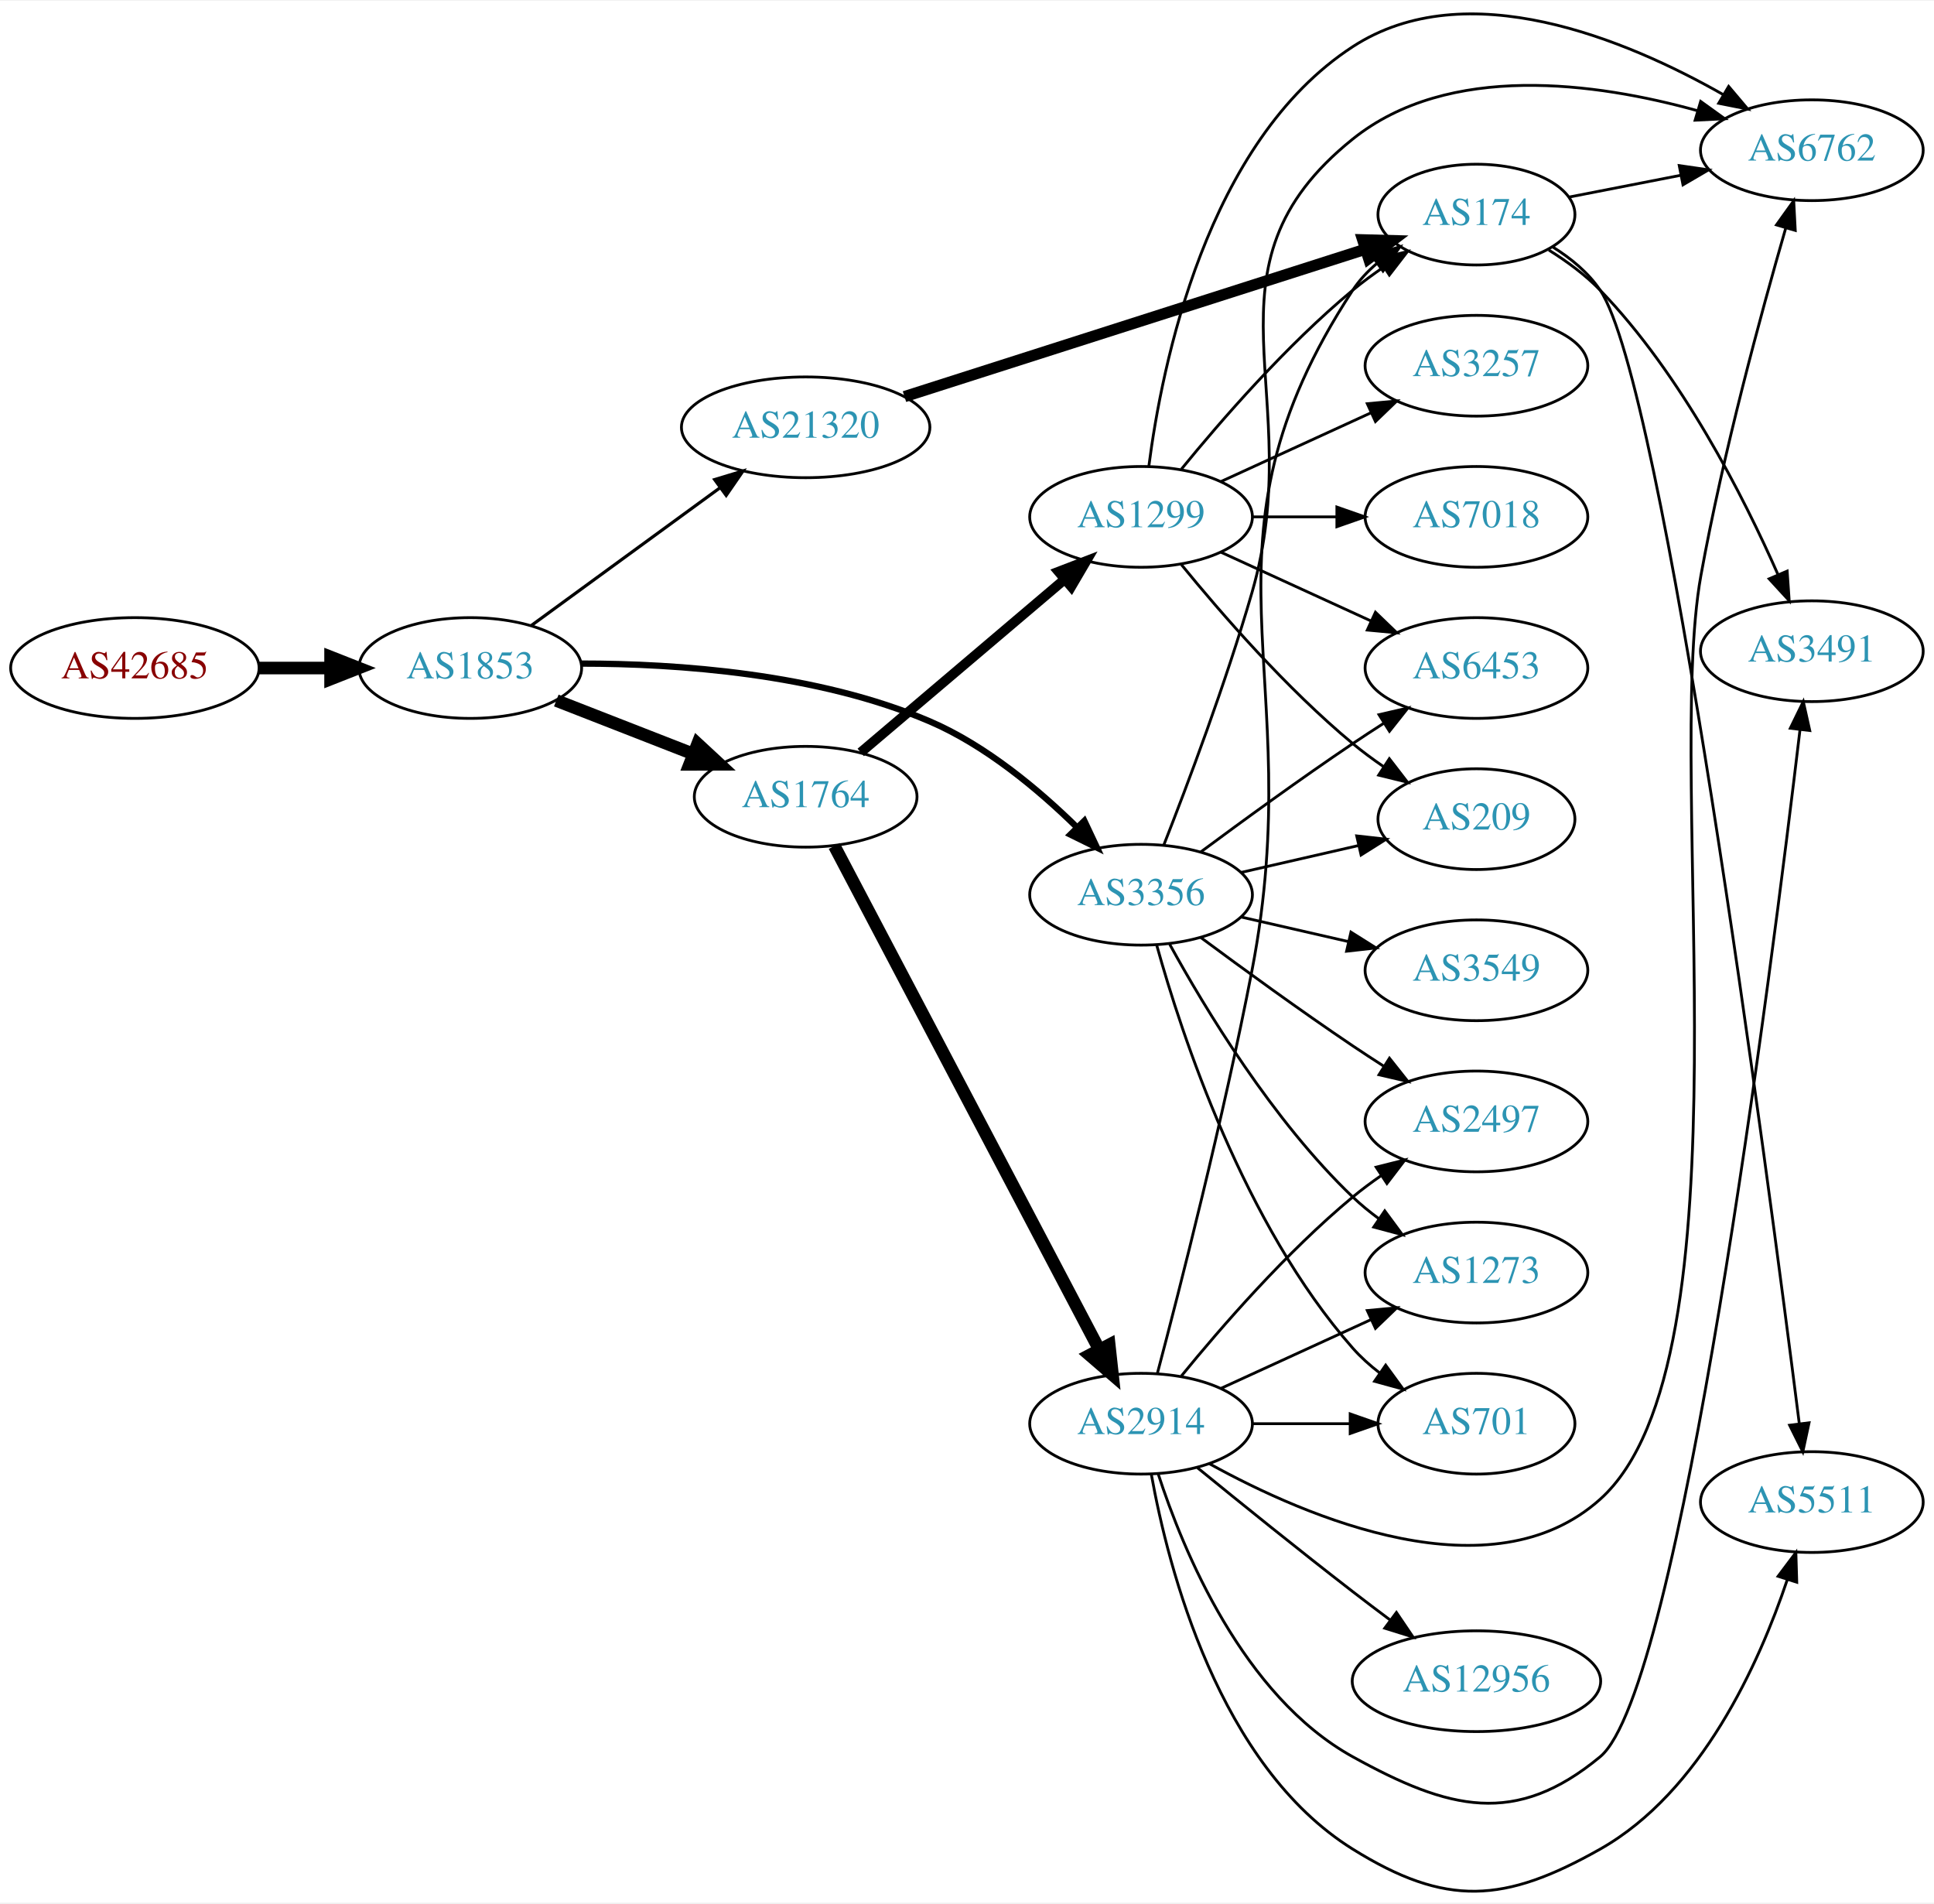
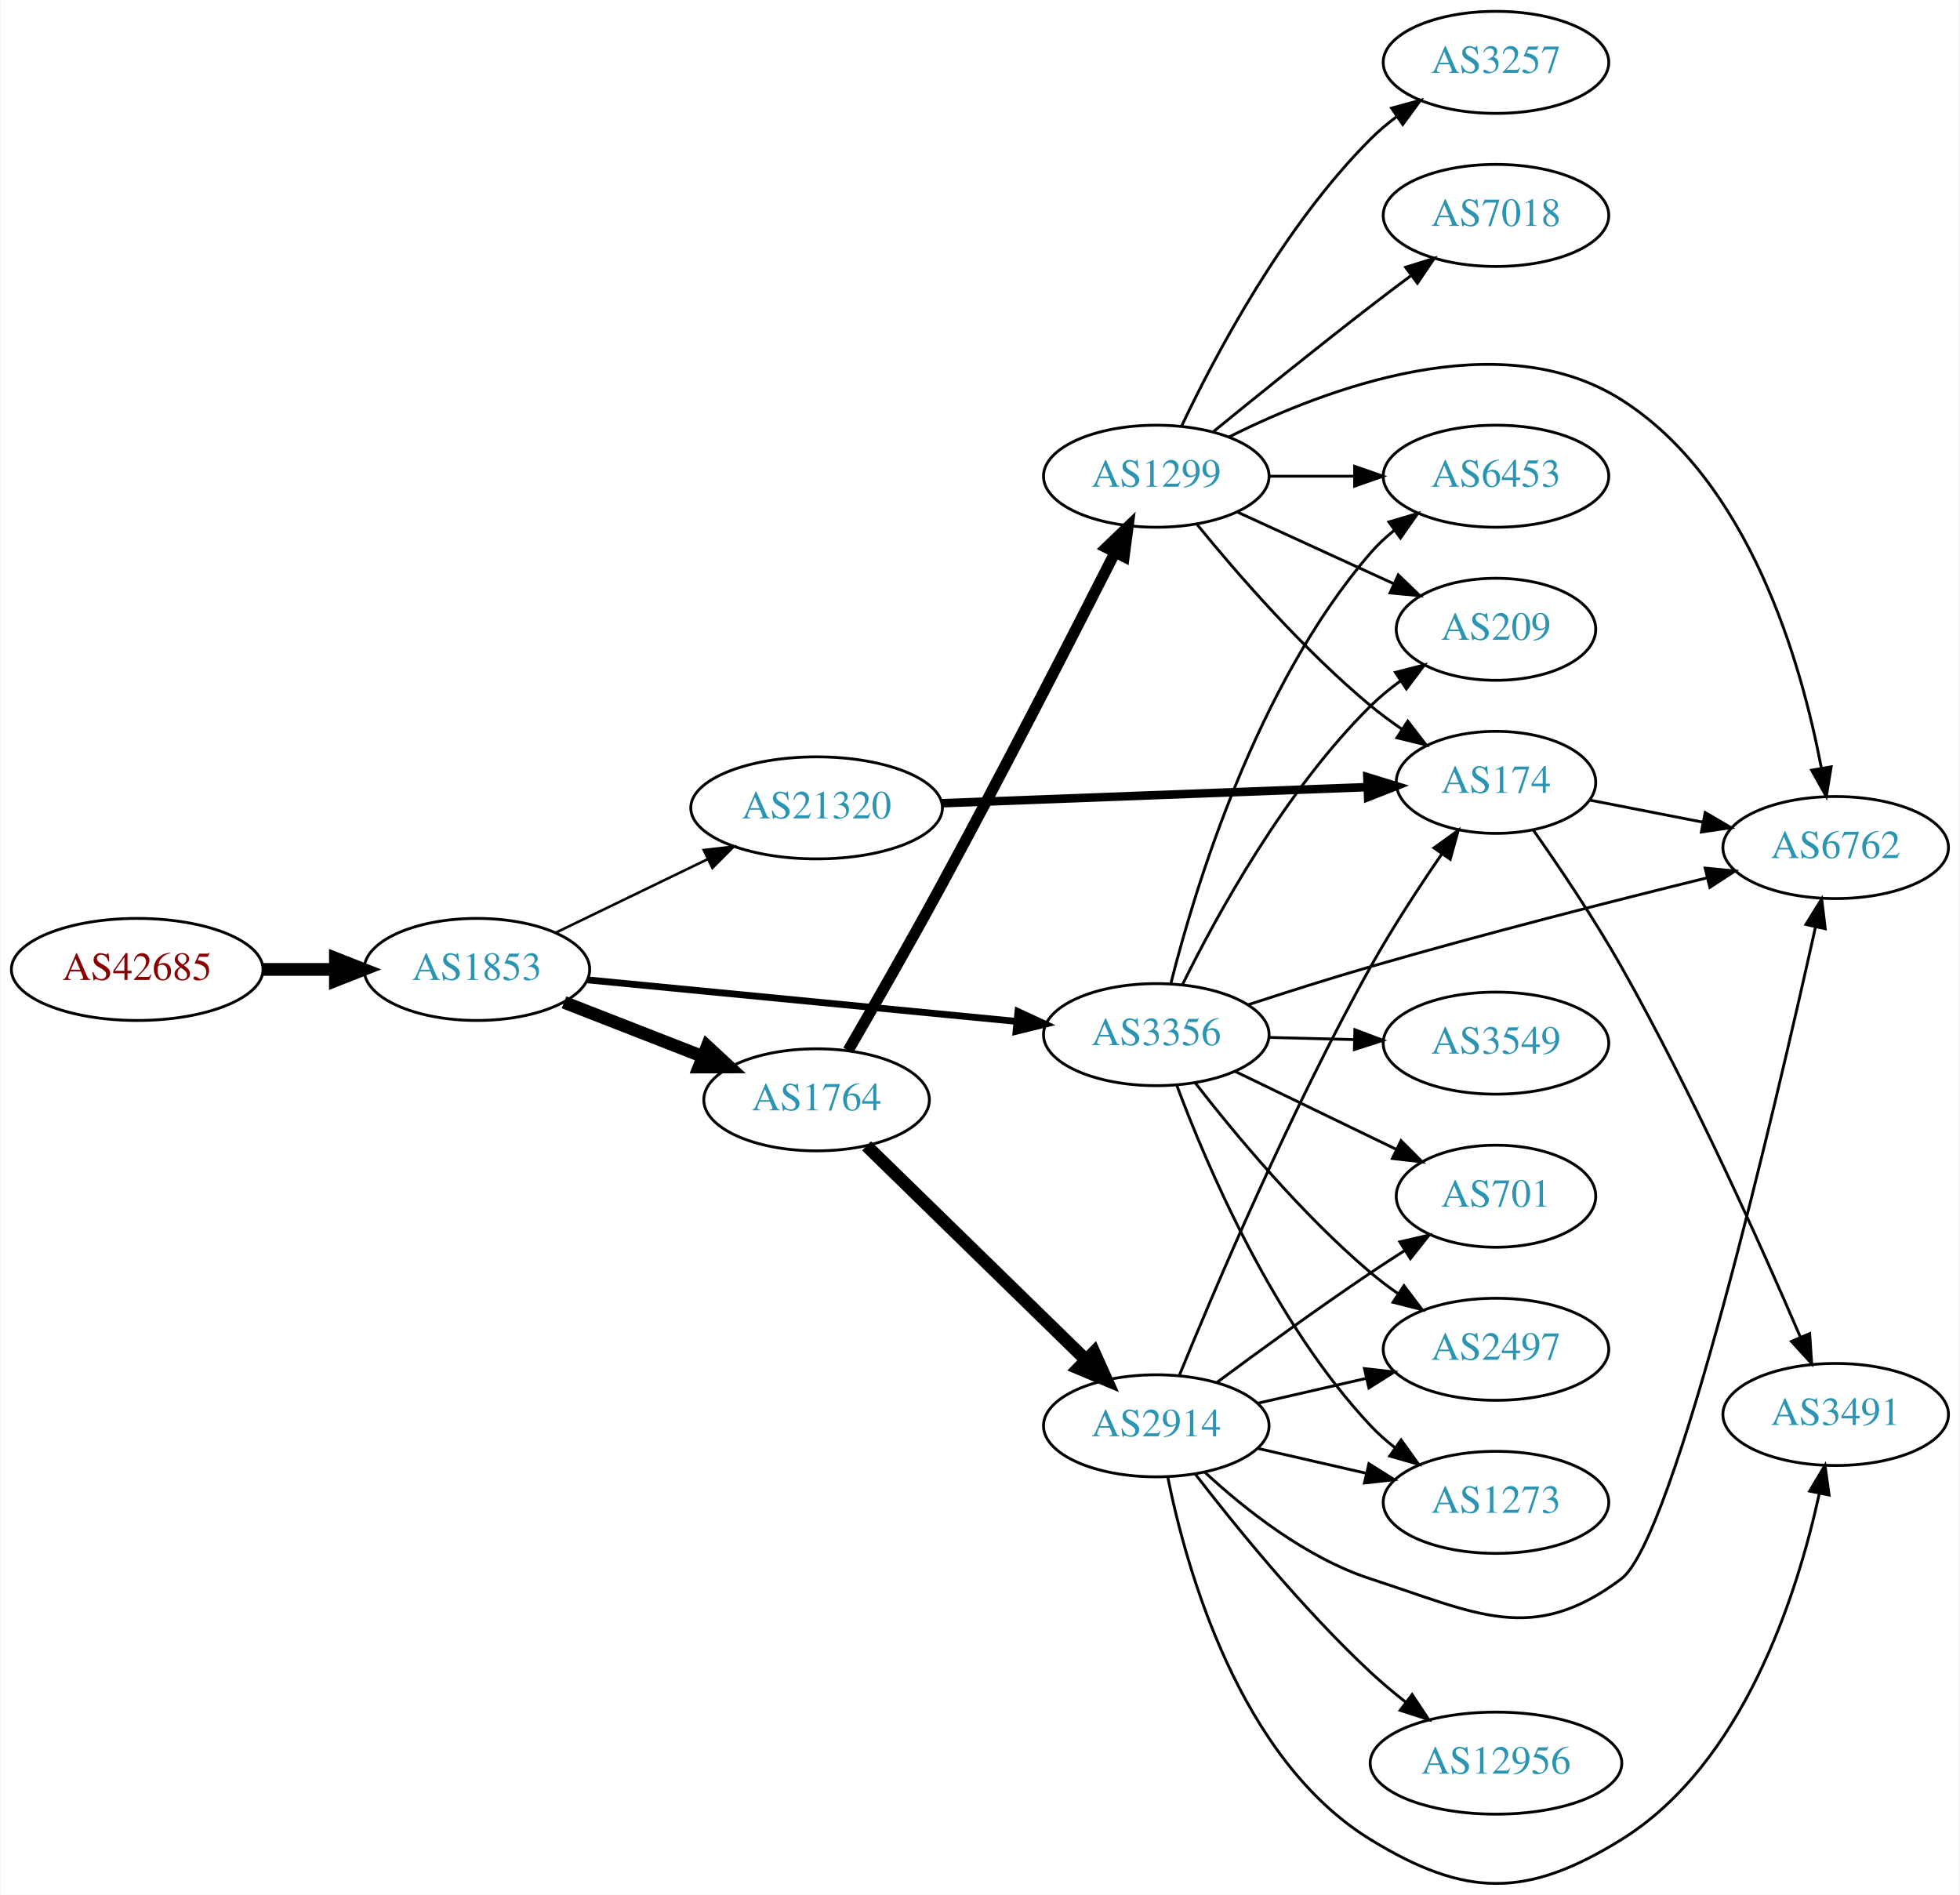
- <svg xmlns="http://www.w3.org/2000/svg" xmlns:xlink="http://www.w3.org/1999/xlink" width="691pt" height="680pt" viewBox="0.00 0.00 691.06 679.55">
-   <g id="graph0" class="graph" transform="scale(1 1) rotate(0) translate(4 675.55)">
-     <polygon fill="white" stroke="none" points="-4,4 -4,-675.55 687.055,-675.55 687.055,4 -4,4" />
+ <svg xmlns="http://www.w3.org/2000/svg" xmlns:xlink="http://www.w3.org/1999/xlink" width="691pt" height="668pt" viewBox="0.00 0.00 691.06 668.46">
+   <g id="graph0" class="graph" transform="scale(1 1) rotate(0) translate(4 664.457)">
+     <polygon fill="white" stroke="none" points="-4,4 -4,-664.457 687.055,-664.457 687.055,4 -4,4" />
    <g id="node1" class="node">
      <g id="a_node1">
        <a xlink:href="/asn/42685" xlink:title="AS42685 ~ Bundeskanzleramt [AT]">
-           <ellipse fill="#ffffff" stroke="black" cx="44.196" cy="-437.129" rx="44.393" ry="18" />
-           <text text-anchor="middle" x="44.196" y="-433.429" font-family="Times,serif" font-size="14.00" fill="#880000">AS42685</text>
+           <ellipse fill="#ffffff" stroke="black" cx="44.196" cy="-322.457" rx="44.393" ry="18" />
+           <text text-anchor="middle" x="44.196" y="-318.757" font-family="Times,serif" font-size="14.00" fill="#880000">AS42685</text>
        </a>
      </g>
    </g>
    <g id="node2" class="node">
      <g id="a_node2">
        <a xlink:href="/asn/1853" xlink:title="AS1853 ~ ACOnet Backbone [AT]">
-           <ellipse fill="#ffffff" stroke="black" cx="164.039" cy="-437.129" rx="39.794" ry="18" />
-           <text text-anchor="middle" x="164.039" y="-433.429" font-family="Times,serif" font-size="14.00" fill="#2c94b3">AS1853</text>
+           <ellipse fill="#ffffff" stroke="black" cx="164.039" cy="-322.457" rx="39.794" ry="18" />
+           <text text-anchor="middle" x="164.039" y="-318.757" font-family="Times,serif" font-size="14.00" fill="#2c94b3">AS1853</text>
        </a>
      </g>
    </g>
    <g id="edge1" class="edge">
-       <path fill="none" stroke="black" stroke-width="4.5" d="M88.407,-437.129C96.72,-437.129 105.482,-437.129 113.965,-437.129" />
-       <polygon fill="black" stroke="black" stroke-width="4.5" points="114.123,-441.067 124.123,-437.129 114.123,-433.192 114.123,-441.067" />
+       <path fill="none" stroke="black" stroke-width="4.5" d="M88.407,-322.457C96.72,-322.457 105.482,-322.457 113.965,-322.457" />
+       <polygon fill="black" stroke="black" stroke-width="4.5" points="114.123,-326.395 124.123,-322.457 114.123,-318.52 114.123,-326.395" />
    </g>
    <g id="node3" class="node">
      <g id="a_node3">
-         <a xlink:href="/asn/21320" xlink:title="AS21320 ~ GEANT Vereniging [EU]">
-           <ellipse fill="#ffffff" stroke="black" cx="283.881" cy="-523.129" rx="44.393" ry="18" />
-           <text text-anchor="middle" x="283.881" y="-519.429" font-family="Times,serif" font-size="14.00" fill="#2c94b3">AS21320</text>
+         <a xlink:href="/asn/1764" xlink:title="AS1764 ~ NEXTLAYER-AS [AT]">
+           <ellipse fill="#ffffff" stroke="black" cx="283.881" cy="-276.457" rx="39.794" ry="18" />
+           <text text-anchor="middle" x="283.881" y="-272.757" font-family="Times,serif" font-size="14.00" fill="#2c94b3">AS1764</text>
        </a>
      </g>
    </g>
    <g id="edge2" class="edge">
-       <path fill="none" stroke="black" stroke-width="1.125" d="M185.835,-452.306C204.535,-465.953 232.213,-486.152 253.23,-501.49" />
-       <polygon fill="black" stroke="black" stroke-width="1.125" points="251.356,-504.455 261.497,-507.523 255.483,-498.801 251.356,-504.455" />
+       <path fill="none" stroke="black" stroke-width="4.5" d="M194.775,-310.849C209.569,-305.075 227.646,-298.018 243.568,-291.803" />
+       <polygon fill="black" stroke="black" stroke-width="4.5" points="245.27,-295.365 253.154,-288.061 242.407,-288.029 245.27,-295.365" />
    </g>
    <g id="node4" class="node">
      <g id="a_node4">
-         <a xlink:href="/asn/1764" xlink:title="AS1764 ~ NEXTLAYER-AS [AT]">
-           <ellipse fill="#ffffff" stroke="black" cx="283.881" cy="-391.129" rx="39.794" ry="18" />
-           <text text-anchor="middle" x="283.881" y="-387.429" font-family="Times,serif" font-size="14.00" fill="#2c94b3">AS1764</text>
+         <a xlink:href="/asn/3356" xlink:title="AS3356 ~ Level 3 Parent, LLC [US]">
+           <ellipse fill="#ffffff" stroke="black" cx="403.724" cy="-299.457" rx="39.794" ry="18" />
+           <text text-anchor="middle" x="403.724" y="-295.757" font-family="Times,serif" font-size="14.00" fill="#2c94b3">AS3356</text>
        </a>
      </g>
    </g>
    <g id="edge3" class="edge">
-       <path fill="none" stroke="black" stroke-width="4.5" d="M194.775,-425.521C209.569,-419.747 227.646,-412.69 243.568,-406.475" />
-       <polygon fill="black" stroke="black" stroke-width="4.5" points="245.27,-410.037 253.154,-402.733 242.407,-402.701 245.27,-410.037" />
+       <path fill="none" stroke="black" stroke-width="2.4" d="M202.963,-318.787C244.062,-314.81 309.748,-308.454 354.488,-304.125" />
+       <polygon fill="black" stroke="black" stroke-width="2.4" points="354.924,-307.599 364.541,-303.152 354.25,-300.631 354.924,-307.599" />
    </g>
    <g id="node5" class="node">
      <g id="a_node5">
-         <a xlink:href="/asn/3356" xlink:title="AS3356 ~ Level 3 Parent, LLC [US]">
-           <ellipse fill="#ffffff" stroke="black" cx="403.724" cy="-356.129" rx="39.794" ry="18" />
-           <text text-anchor="middle" x="403.724" y="-352.429" font-family="Times,serif" font-size="14.00" fill="#2c94b3">AS3356</text>
+         <a xlink:href="/asn/21320" xlink:title="AS21320 ~ GEANT Vereniging [EU]">
+           <ellipse fill="#ffffff" stroke="black" cx="283.881" cy="-379.457" rx="44.393" ry="18" />
+           <text text-anchor="middle" x="283.881" y="-375.757" font-family="Times,serif" font-size="14.00" fill="#2c94b3">AS21320</text>
        </a>
      </g>
    </g>
    <g id="edge4" class="edge">
-       <path fill="none" stroke="black" stroke-width="2.25" d="M203.849,-438.711C237.918,-438.703 288.128,-435.235 328.077,-418.129 348.2,-409.513 367.127,-393.67 380.887,-380.157" />
-       <polygon fill="black" stroke="black" stroke-width="2.25" points="383.458,-382.534 387.975,-372.95 378.467,-377.626 383.458,-382.534" />
+       <path fill="none" stroke="black" stroke-width="0.9" d="M191.779,-335.391C207.593,-343.04 227.868,-352.847 245.275,-361.267" />
+       <polygon fill="black" stroke="black" stroke-width="0.9" points="244.077,-364.576 254.603,-365.779 247.125,-358.274 244.077,-364.576" />
    </g>
    <g id="node6" class="node">
      <g id="a_node6">
-         <a xlink:href="/asn/174" xlink:title="AS174 ~ Cogent Communications [US]">
-           <ellipse fill="#ffffff" stroke="black" cx="523.566" cy="-599.129" rx="35.194" ry="18" />
-           <text text-anchor="middle" x="523.566" y="-595.429" font-family="Times,serif" font-size="14.00" fill="#2c94b3">AS174</text>
+         <a xlink:href="/asn/2914" xlink:title="AS2914 ~ NTT America, Inc. [US]">
+           <ellipse fill="#ffffff" stroke="black" cx="403.724" cy="-161.457" rx="39.794" ry="18" />
+           <text text-anchor="middle" x="403.724" y="-157.757" font-family="Times,serif" font-size="14.00" fill="#2c94b3">AS2914</text>
        </a>
      </g>
    </g>
    <g id="edge5" class="edge">
-       <path fill="none" stroke="black" stroke-width="4" d="M319.189,-534.099C362.905,-548.077 438.263,-572.173 483.95,-586.781" />
-       <polygon fill="black" stroke="black" stroke-width="4" points="482.912,-590.124 493.503,-589.836 485.044,-583.457 482.912,-590.124" />
+       <path fill="none" stroke="black" stroke-width="4.5" d="M301.515,-260.224C321.693,-240.533 355.856,-207.194 378.843,-184.761" />
+       <polygon fill="black" stroke="black" stroke-width="4.5" points="381.768,-187.409 386.174,-177.607 376.267,-181.773 381.768,-187.409" />
    </g>
    <g id="node7" class="node">
      <g id="a_node7">
        <a xlink:href="/asn/1299" xlink:title="AS1299 ~ Telia Carrier [EU]">
-           <ellipse fill="#ffffff" stroke="black" cx="403.724" cy="-491.129" rx="39.794" ry="18" />
-           <text text-anchor="middle" x="403.724" y="-487.429" font-family="Times,serif" font-size="14.00" fill="#2c94b3">AS1299</text>
+           <ellipse fill="#ffffff" stroke="black" cx="403.724" cy="-496.457" rx="39.794" ry="18" />
+           <text text-anchor="middle" x="403.724" y="-492.757" font-family="Times,serif" font-size="14.00" fill="#2c94b3">AS1299</text>
        </a>
      </g>
    </g>
    <g id="edge6" class="edge">
-       <path fill="none" stroke="black" stroke-width="3.5" d="M303.554,-406.974C323.206,-423.651 354.301,-450.038 376.43,-468.816" />
-       <polygon fill="black" stroke="black" stroke-width="3.5" points="374.249,-471.556 384.139,-475.358 378.778,-466.219 374.249,-471.556" />
+       <path fill="none" stroke="black" stroke-width="3.938" d="M295.025,-293.858C303.903,-309.193 317.067,-332.185 328.077,-352.457 350.053,-392.919 374.41,-440.442 389.14,-469.497" />
+       <polygon fill="black" stroke="black" stroke-width="3.938" points="386.111,-471.263 393.749,-478.606 392.357,-468.103 386.111,-471.263" />
    </g>
    <g id="node8" class="node">
      <g id="a_node8">
-         <a xlink:href="/asn/2914" xlink:title="AS2914 ~ NTT America, Inc. [US]">
-           <ellipse fill="#ffffff" stroke="black" cx="403.724" cy="-167.129" rx="39.794" ry="18" />
-           <text text-anchor="middle" x="403.724" y="-163.429" font-family="Times,serif" font-size="14.00" fill="#2c94b3">AS2914</text>
-         </a>
-       </g>
-     </g>
-     <g id="edge7" class="edge">
-       <path fill="none" stroke="black" stroke-width="4.5" d="M294.128,-373.552C314.694,-334.459 364.327,-240.116 388.718,-193.752" />
-       <polygon fill="black" stroke="black" stroke-width="4.5" points="392.349,-195.308 393.52,-184.624 385.379,-191.641 392.349,-195.308" />
-     </g>
-     <g id="node10" class="node">
-       <g id="a_node10">
-         <a xlink:href="/asn/6453" xlink:title="AS6453 ~ TATA COMMUNICATIONS (AMERICA) INC [US]">
-           <ellipse fill="#ffffff" stroke="black" cx="523.566" cy="-437.129" rx="39.794" ry="18" />
-           <text text-anchor="middle" x="523.566" y="-433.429" font-family="Times,serif" font-size="14.00" fill="#2c94b3">AS6453</text>
+         <a xlink:href="/asn/2497" xlink:title="AS2497 ~ Internet Initiative Japan Inc. [JP]">
+           <ellipse fill="#ffffff" stroke="black" cx="523.566" cy="-188.457" rx="39.794" ry="18" />
+           <text text-anchor="middle" x="523.566" y="-184.757" font-family="Times,serif" font-size="14.00" fill="#2c94b3">AS2497</text>
+         </a>
+       </g>
+     </g>
+     <g id="edge25" class="edge">
+       <path fill="none" stroke="black" d="M417.502,-282.379C431.458,-264.422 455.078,-235.979 479.37,-215.457 482.4,-212.898 485.693,-210.406 489.066,-208.038" />
+       <polygon fill="black" stroke="black" points="491.11,-210.882 497.504,-202.435 487.238,-205.051 491.11,-210.882" />
+     </g>
+     <g id="node9" class="node">
+       <g id="a_node9">
+         <a xlink:href="/asn/1273" xlink:title="AS1273 ~ Vodafone Group PLC [EU]">
+           <ellipse fill="#ffffff" stroke="black" cx="523.566" cy="-134.457" rx="39.794" ry="18" />
+           <text text-anchor="middle" x="523.566" y="-130.757" font-family="Times,serif" font-size="14.00" fill="#2c94b3">AS1273</text>
+         </a>
+       </g>
+     </g>
+     <g id="edge23" class="edge">
+       <path fill="none" stroke="black" d="M410.975,-281.519C421.509,-253.299 445.061,-197.992 479.37,-161.457 481.943,-158.717 484.852,-156.143 487.915,-153.755" />
+       <polygon fill="black" stroke="black" points="490.095,-156.501 496.256,-147.882 486.065,-150.777 490.095,-156.501" />
+     </g>
+     <g id="node11" class="node">
+       <g id="a_node11">
+         <a xlink:href="/asn/701" xlink:title="AS701 ~ UUNET [US]">
+           <ellipse fill="#ffffff" stroke="black" cx="523.566" cy="-242.457" rx="35.194" ry="18" />
+           <text text-anchor="middle" x="523.566" y="-238.757" font-family="Times,serif" font-size="14.00" fill="#2c94b3">AS701</text>
        </a>
      </g>
    </g>
    <g id="edge26" class="edge">
-       <path fill="none" stroke="black" d="M425.054,-371.406C439.916,-382.433 460.661,-397.536 479.37,-410.129 482.919,-412.518 486.67,-414.968 490.418,-417.371" />
-       <polygon fill="black" stroke="black" points="488.744,-420.454 499.067,-422.841 492.486,-414.538 488.744,-420.454" />
+       <path fill="none" stroke="black" d="M431.464,-286.523C448.35,-278.355 470.322,-267.728 488.457,-258.956" />
+       <polygon fill="black" stroke="black" points="490.065,-262.066 497.543,-254.56 487.017,-255.764 490.065,-262.066" />
    </g>
    <g id="node12" class="node">
      <g id="a_node12">
        <a xlink:href="/asn/6762" xlink:title="AS6762 ~ TELECOM ITALIA SPARKLE S.p.A. [IT]">
-           <ellipse fill="#ffffff" stroke="black" cx="643.409" cy="-622.129" rx="39.794" ry="18" />
-           <text text-anchor="middle" x="643.409" y="-618.429" font-family="Times,serif" font-size="14.00" fill="#2c94b3">AS6762</text>
+           <ellipse fill="#ffffff" stroke="black" cx="643.409" cy="-365.457" rx="39.794" ry="18" />
+           <text text-anchor="middle" x="643.409" y="-361.757" font-family="Times,serif" font-size="14.00" fill="#2c94b3">AS6762</text>
+         </a>
+       </g>
+     </g>
+     <g id="edge21" class="edge">
+       <path fill="none" stroke="black" d="M436.197,-310.03C449.468,-314.371 465.117,-319.334 479.37,-323.457 519.32,-335.014 565.225,-346.698 598.125,-354.798" />
+       <polygon fill="black" stroke="black" points="597.352,-358.212 607.897,-357.193 599.018,-351.414 597.352,-358.212" />
+     </g>
+     <g id="node16" class="node">
+       <g id="a_node16">
+         <a xlink:href="/asn/209" xlink:title="AS209 ~ CenturyLink Communications, LLC [US]">
+           <ellipse fill="#ffffff" stroke="black" cx="523.566" cy="-442.457" rx="35.194" ry="18" />
+           <text text-anchor="middle" x="523.566" y="-438.757" font-family="Times,serif" font-size="14.00" fill="#2c94b3">AS209</text>
+         </a>
+       </g>
+     </g>
+     <g id="edge24" class="edge">
+       <path fill="none" stroke="black" d="M413.043,-317.273C425.066,-341.627 449.201,-385.682 479.37,-415.457 482.573,-418.617 486.208,-421.588 489.978,-424.32" />
+       <polygon fill="black" stroke="black" points="488.071,-427.254 498.33,-429.898 491.958,-421.433 488.071,-427.254" />
+     </g>
+     <g id="node17" class="node">
+       <g id="a_node17">
+         <a xlink:href="/asn/6453" xlink:title="AS6453 ~ TATA COMMUNICATIONS (AMERICA) INC [US]">
+           <ellipse fill="#ffffff" stroke="black" cx="523.566" cy="-496.457" rx="39.794" ry="18" />
+           <text text-anchor="middle" x="523.566" y="-492.757" font-family="Times,serif" font-size="14.00" fill="#2c94b3">AS6453</text>
+         </a>
+       </g>
+     </g>
+     <g id="edge20" class="edge">
+       <path fill="none" stroke="black" d="M408.863,-317.502C417.255,-350.801 438.996,-422.764 479.37,-469.457 481.829,-472.3 484.661,-474.943 487.676,-477.375" />
+       <polygon fill="black" stroke="black" points="485.784,-480.325 495.951,-483.308 489.863,-474.636 485.784,-480.325" />
+     </g>
+     <g id="node19" class="node">
+       <g id="a_node19">
+         <a xlink:href="/asn/3549" xlink:title="AS3549 ~ Level 3 Parent, LLC [US]">
+           <ellipse fill="#ffffff" stroke="black" cx="523.566" cy="-296.457" rx="39.794" ry="18" />
+           <text text-anchor="middle" x="523.566" y="-292.757" font-family="Times,serif" font-size="14.00" fill="#2c94b3">AS3549</text>
+         </a>
+       </g>
+     </g>
+     <g id="edge22" class="edge">
+       <path fill="none" stroke="black" d="M443.636,-298.466C453.19,-298.223 463.539,-297.96 473.502,-297.706" />
+       <polygon fill="black" stroke="black" points="473.787,-301.2 483.695,-297.447 473.609,-294.202 473.787,-301.2" />
+     </g>
+     <g id="node14" class="node">
+       <g id="a_node14">
+         <a xlink:href="/asn/174" xlink:title="AS174 ~ Cogent Communications [US]">
+           <ellipse fill="#ffffff" stroke="black" cx="523.566" cy="-388.457" rx="35.194" ry="18" />
+           <text text-anchor="middle" x="523.566" y="-384.757" font-family="Times,serif" font-size="14.00" fill="#2c94b3">AS174</text>
        </a>
      </g>
    </g>
    <g id="edge27" class="edge">
-       <path fill="none" stroke="black" d="M411.845,-373.868C420.181,-395.085 434.032,-431.795 443.37,-464.129 463.835,-534.989 421.837,-579.978 479.37,-626.129 513.69,-653.659 566.416,-646.294 602.559,-636.253" />
-       <polygon fill="black" stroke="black" points="603.687,-639.569 612.284,-633.377 601.702,-632.857 603.687,-639.569" />
+       <path fill="none" stroke="black" stroke-width="3" d="M327.924,-381.087C370.438,-382.697 435.164,-385.148 478.15,-386.775" />
+       <polygon fill="black" stroke="black" stroke-width="3" points="478.189,-390.279 488.314,-387.16 478.454,-383.284 478.189,-390.279" />
+     </g>
+     <g id="edge7" class="edge">
+       <path fill="none" stroke="black" d="M439.443,-169.412C451.443,-172.161 465.064,-175.282 477.756,-178.19" />
+       <polygon fill="black" stroke="black" points="477.159,-181.644 487.688,-180.466 478.722,-174.821 477.159,-181.644" />
+     </g>
+     <g id="edge8" class="edge">
+       <path fill="none" stroke="black" d="M439.443,-153.502C451.443,-150.753 465.064,-147.632 477.756,-144.724" />
+       <polygon fill="black" stroke="black" points="478.722,-148.093 487.688,-142.448 477.159,-141.27 478.722,-148.093" />
+     </g>
+     <g id="node10" class="node">
+       <g id="a_node10">
+         <a xlink:href="/asn/3491" xlink:title="AS3491 ~ PCCW Global, Inc. [US]">
+           <ellipse fill="#ffffff" stroke="black" cx="643.409" cy="-165.457" rx="39.794" ry="18" />
+           <text text-anchor="middle" x="643.409" y="-161.757" font-family="Times,serif" font-size="14.00" fill="#2c94b3">AS3491</text>
+         </a>
+       </g>
+     </g>
+     <g id="edge9" class="edge">
+       <path fill="none" stroke="black" d="M407.747,-143.488C414.265,-111.14 432.989,-43.835 479.37,-15.457 512.881,5.046 534.364,5.228 567.762,-15.457 610.791,-42.107 629.813,-101.826 637.583,-137.349" />
+       <polygon fill="black" stroke="black" points="634.231,-138.428 639.648,-147.533 641.091,-137.037 634.231,-138.428" />
+     </g>
+     <g id="edge10" class="edge">
+       <path fill="none" stroke="black" d="M425.054,-176.734C439.916,-187.761 460.661,-202.864 479.37,-215.457 483.188,-218.026 487.238,-220.667 491.268,-223.243" />
+       <polygon fill="black" stroke="black" points="489.637,-226.352 499.962,-228.728 493.372,-220.432 489.637,-226.352" />
+     </g>
+     <g id="edge11" class="edge">
+       <path fill="none" stroke="black" d="M420.779,-145.151C434.84,-132.117 456.545,-114.848 479.37,-107.457 516.745,-95.356 536.36,-83.852 567.762,-107.457 586.564,-121.59 622.098,-273.711 636.309,-337.53" />
+       <polygon fill="black" stroke="black" points="632.9,-338.321 638.478,-347.328 639.734,-336.808 632.9,-338.321" />
    </g>
    <g id="node13" class="node">
      <g id="a_node13">
-         <a xlink:href="/asn/209" xlink:title="AS209 ~ CenturyLink Communications, LLC [US]">
-           <ellipse fill="#ffffff" stroke="black" cx="523.566" cy="-383.129" rx="35.194" ry="18" />
-           <text text-anchor="middle" x="523.566" y="-379.429" font-family="Times,serif" font-size="14.00" fill="#2c94b3">AS209</text>
-         </a>
-       </g>
-     </g>
-     <g id="edge30" class="edge">
-       <path fill="none" stroke="black" d="M439.443,-364.084C452.536,-367.084 467.558,-370.526 481.199,-373.651" />
-       <polygon fill="black" stroke="black" points="480.777,-377.145 491.306,-375.967 482.34,-370.322 480.777,-377.145" />
+         <a xlink:href="/asn/12956" xlink:title="AS12956 ~ TELXIUS [ES]">
+           <ellipse fill="#ffffff" stroke="black" cx="523.566" cy="-42.457" rx="44.393" ry="18" />
+           <text text-anchor="middle" x="523.566" y="-38.757" font-family="Times,serif" font-size="14.00" fill="#2c94b3">AS12956</text>
+         </a>
+       </g>
+     </g>
+     <g id="edge12" class="edge">
+       <path fill="none" stroke="black" d="M417.46,-144.441C431.565,-126.146 455.48,-96.696 479.37,-74.457 483.2,-70.892 487.424,-67.354 491.686,-64.001" />
+       <polygon fill="black" stroke="black" points="493.979,-66.655 499.835,-57.826 489.751,-61.076 493.979,-66.655" />
+     </g>
+     <g id="edge13" class="edge">
+       <path fill="none" stroke="black" d="M411.917,-179.4C424.324,-209.76 451.143,-272.894 479.37,-323.457 486.896,-336.938 496.281,-351.297 504.379,-363.081" />
+       <polygon fill="black" stroke="black" points="501.679,-365.329 510.268,-371.533 507.423,-361.327 501.679,-365.329" />
+     </g>
+     <g id="edge17" class="edge">
+       <path fill="none" stroke="black" d="M429.464,-510.348C463.347,-527.324 524.864,-550.635 567.762,-523.457 612.896,-494.863 631.259,-430.834 638.324,-393.658" />
+       <polygon fill="black" stroke="black" points="641.826,-393.947 640.101,-383.493 634.931,-392.741 641.826,-393.947" />
+     </g>
+     <g id="edge15" class="edge">
+       <path fill="none" stroke="black" d="M418.143,-479.392C432.257,-462.082 455.672,-435.112 479.37,-415.457 482.833,-412.585 486.626,-409.788 490.48,-407.149" />
+       <polygon fill="black" stroke="black" points="492.442,-410.049 498.913,-401.66 488.623,-404.182 492.442,-410.049" />
    </g>
    <g id="node15" class="node">
      <g id="a_node15">
-         <a xlink:href="/asn/2497" xlink:title="AS2497 ~ Internet Initiative Japan Inc. [JP]">
-           <ellipse fill="#ffffff" stroke="black" cx="523.566" cy="-275.129" rx="39.794" ry="18" />
-           <text text-anchor="middle" x="523.566" y="-271.429" font-family="Times,serif" font-size="14.00" fill="#2c94b3">AS2497</text>
-         </a>
-       </g>
-     </g>
-     <g id="edge31" class="edge">
-       <path fill="none" stroke="black" d="M425.054,-340.852C439.916,-329.825 460.661,-314.723 479.37,-302.129 482.919,-299.74 486.67,-297.29 490.418,-294.887" />
-       <polygon fill="black" stroke="black" points="492.486,-297.72 499.067,-289.417 488.744,-291.804 492.486,-297.72" />
-     </g>
-     <g id="node16" class="node">
-       <g id="a_node16">
-         <a xlink:href="/asn/1273" xlink:title="AS1273 ~ Vodafone Group PLC [EU]">
-           <ellipse fill="#ffffff" stroke="black" cx="523.566" cy="-221.129" rx="39.794" ry="18" />
-           <text text-anchor="middle" x="523.566" y="-217.429" font-family="Times,serif" font-size="14.00" fill="#2c94b3">AS1273</text>
-         </a>
-       </g>
-     </g>
-     <g id="edge28" class="edge">
-       <path fill="none" stroke="black" d="M413.965,-338.416C426.51,-315.569 450.687,-275.518 479.37,-248.129 482.238,-245.39 485.427,-242.782 488.736,-240.344" />
-       <polygon fill="black" stroke="black" points="490.8,-243.173 497.096,-234.652 486.86,-237.387 490.8,-243.173" />
-     </g>
-     <g id="node17" class="node">
-       <g id="a_node17">
-         <a xlink:href="/asn/701" xlink:title="AS701 ~ UUNET [US]">
-           <ellipse fill="#ffffff" stroke="black" cx="523.566" cy="-167.129" rx="35.194" ry="18" />
-           <text text-anchor="middle" x="523.566" y="-163.429" font-family="Times,serif" font-size="14.00" fill="#2c94b3">AS701</text>
-         </a>
-       </g>
-     </g>
-     <g id="edge25" class="edge">
-       <path fill="none" stroke="black" d="M409.297,-338.183C418.202,-306.134 440.487,-238.287 479.37,-194.129 482.198,-190.918 485.499,-187.957 488.994,-185.265" />
-       <polygon fill="black" stroke="black" points="491.128,-188.045 497.369,-179.484 487.151,-182.284 491.128,-188.045" />
-     </g>
-     <g id="node20" class="node">
-       <g id="a_node20">
-         <a xlink:href="/asn/3549" xlink:title="AS3549 ~ Level 3 Parent, LLC [US]">
-           <ellipse fill="#ffffff" stroke="black" cx="523.566" cy="-329.129" rx="39.794" ry="18" />
-           <text text-anchor="middle" x="523.566" y="-325.429" font-family="Times,serif" font-size="14.00" fill="#2c94b3">AS3549</text>
-         </a>
-       </g>
-     </g>
-     <g id="edge29" class="edge">
-       <path fill="none" stroke="black" d="M439.443,-348.174C451.443,-345.425 465.064,-342.304 477.756,-339.396" />
-       <polygon fill="black" stroke="black" points="478.722,-342.765 487.688,-337.12 477.159,-335.942 478.722,-342.765" />
-     </g>
-     <g id="edge24" class="edge">
-       <path fill="none" stroke="black" d="M556.767,-605.414C569.04,-607.809 583.275,-610.588 596.573,-613.183" />
-       <polygon fill="black" stroke="black" points="596.027,-616.642 606.512,-615.123 597.368,-609.772 596.027,-616.642" />
+         <a xlink:href="/asn/7018" xlink:title="AS7018 ~ AT&amp;T Services, Inc. [US]">
+           <ellipse fill="#ffffff" stroke="black" cx="523.566" cy="-588.457" rx="39.794" ry="18" />
+           <text text-anchor="middle" x="523.566" y="-584.757" font-family="Times,serif" font-size="14.00" fill="#2c94b3">AS7018</text>
+         </a>
+       </g>
+     </g>
+     <g id="edge14" class="edge">
+       <path fill="none" stroke="black" d="M423.891,-512.207C438.872,-524.434 460.285,-541.726 479.37,-556.457 483.896,-559.95 488.728,-563.603 493.462,-567.14" />
+       <polygon fill="black" stroke="black" points="491.673,-570.171 501.788,-573.321 495.845,-564.55 491.673,-570.171" />
+     </g>
+     <g id="edge16" class="edge">
+       <path fill="none" stroke="black" d="M432.353,-483.796C448.769,-476.274 469.75,-466.659 487.347,-458.596" />
+       <polygon fill="black" stroke="black" points="489.092,-461.646 496.725,-454.299 486.176,-455.283 489.092,-461.646" />
+     </g>
+     <g id="edge18" class="edge">
+       <path fill="none" stroke="black" d="M443.636,-496.457C453.19,-496.457 463.539,-496.457 473.502,-496.457" />
+       <polygon fill="black" stroke="black" points="473.695,-499.957 483.695,-496.457 473.694,-492.957 473.695,-499.957" />
    </g>
    <g id="node18" class="node">
      <g id="a_node18">
-         <a xlink:href="/asn/3491" xlink:title="AS3491 ~ PCCW Global, Inc. [US]">
-           <ellipse fill="#ffffff" stroke="black" cx="643.409" cy="-443.129" rx="39.794" ry="18" />
-           <text text-anchor="middle" x="643.409" y="-439.429" font-family="Times,serif" font-size="14.00" fill="#2c94b3">AS3491</text>
-         </a>
-       </g>
-     </g>
-     <g id="edge22" class="edge">
-       <path fill="none" stroke="black" d="M549.421,-586.458C555.868,-582.439 562.477,-577.598 567.762,-572.129 596.877,-542.005 619.023,-498.385 631.369,-470.389" />
-       <polygon fill="black" stroke="black" points="634.591,-471.756 635.323,-461.187 628.16,-468.993 634.591,-471.756" />
-     </g>
-     <g id="node19" class="node">
-       <g id="a_node19">
-         <a xlink:href="/asn/5511" xlink:title="AS5511 ~ Orange S.A. [FR]">
-           <ellipse fill="#ffffff" stroke="black" cx="643.409" cy="-139.129" rx="39.794" ry="18" />
-           <text text-anchor="middle" x="643.409" y="-135.429" font-family="Times,serif" font-size="14.00" fill="#2c94b3">AS5511</text>
-         </a>
-       </g>
-     </g>
-     <g id="edge23" class="edge">
-       <path fill="none" stroke="black" d="M550.803,-587.576C557.256,-583.562 563.522,-578.443 567.762,-572.129 590.548,-538.204 627.491,-257.679 638.924,-167.166" />
-       <polygon fill="black" stroke="black" points="642.415,-167.458 640.19,-157.099 635.47,-166.585 642.415,-167.458" />
-     </g>
-     <g id="edge9" class="edge">
-       <path fill="none" stroke="black" d="M418.143,-508.194C432.257,-525.504 455.672,-552.474 479.37,-572.129 482.833,-575.001 486.626,-577.798 490.48,-580.437" />
-       <polygon fill="black" stroke="black" points="488.623,-583.404 498.913,-585.926 492.442,-577.537 488.623,-583.404" />
-     </g>
-     <g id="node9" class="node">
-       <g id="a_node9">
        <a xlink:href="/asn/3257" xlink:title="AS3257 ~ GTT [DE]">
-           <ellipse fill="#ffffff" stroke="black" cx="523.566" cy="-545.129" rx="39.794" ry="18" />
-           <text text-anchor="middle" x="523.566" y="-541.429" font-family="Times,serif" font-size="14.00" fill="#2c94b3">AS3257</text>
-         </a>
-       </g>
-     </g>
-     <g id="edge8" class="edge">
-       <path fill="none" stroke="black" d="M432.353,-503.79C448.31,-511.102 468.58,-520.391 485.863,-528.31" />
-       <polygon fill="black" stroke="black" points="484.562,-531.564 495.111,-532.548 487.478,-525.2 484.562,-531.564" />
-     </g>
-     <g id="edge10" class="edge">
-       <path fill="none" stroke="black" d="M432.353,-478.468C448.31,-471.156 468.58,-461.868 485.863,-453.948" />
-       <polygon fill="black" stroke="black" points="487.478,-457.058 495.111,-449.71 484.562,-450.694 487.478,-457.058" />
-     </g>
-     <g id="node11" class="node">
-       <g id="a_node11">
-         <a xlink:href="/asn/7018" xlink:title="AS7018 ~ AT&amp;T Services, Inc. [US]">
-           <ellipse fill="#ffffff" stroke="black" cx="523.566" cy="-491.129" rx="39.794" ry="18" />
-           <text text-anchor="middle" x="523.566" y="-487.429" font-family="Times,serif" font-size="14.00" fill="#2c94b3">AS7018</text>
-         </a>
-       </g>
-     </g>
-     <g id="edge11" class="edge">
-       <path fill="none" stroke="black" d="M443.636,-491.129C453.19,-491.129 463.539,-491.129 473.502,-491.129" />
-       <polygon fill="black" stroke="black" points="473.695,-494.629 483.695,-491.129 473.694,-487.629 473.695,-494.629" />
-     </g>
-     <g id="edge12" class="edge">
-       <path fill="none" stroke="black" d="M406.495,-509.146C411.109,-545.081 427.053,-625.126 479.37,-659.129 520.029,-685.555 577.059,-661.73 611.774,-641.989" />
-       <polygon fill="black" stroke="black" points="613.682,-644.927 620.518,-636.833 610.127,-638.897 613.682,-644.927" />
-     </g>
-     <g id="edge13" class="edge">
-       <path fill="none" stroke="black" d="M418.143,-474.064C432.257,-456.754 455.672,-429.784 479.37,-410.129 482.833,-407.257 486.626,-404.46 490.48,-401.821" />
-       <polygon fill="black" stroke="black" points="492.442,-404.721 498.913,-396.332 488.623,-398.854 492.442,-404.721" />
+           <ellipse fill="#ffffff" stroke="black" cx="523.566" cy="-642.457" rx="39.794" ry="18" />
+           <text text-anchor="middle" x="523.566" y="-638.757" font-family="Times,serif" font-size="14.00" fill="#2c94b3">AS3257</text>
+         </a>
+       </g>
    </g>
    <g id="edge19" class="edge">
-       <path fill="none" stroke="black" d="M409.526,-184.998C417.396,-214.732 433.18,-276.323 443.37,-329.129 464.057,-436.33 419.573,-480.782 479.37,-572.129 481.713,-575.708 484.713,-578.899 488.038,-581.72" />
-       <polygon fill="black" stroke="black" points="486.075,-584.62 496.23,-587.641 490.176,-578.947 486.075,-584.62" />
-     </g>
-     <g id="edge18" class="edge">
-       <path fill="none" stroke="black" d="M428.261,-152.767C463.246,-133.465 528.995,-105.361 567.762,-140.129 622.68,-189.382 590.641,-397.537 603.762,-470.129 611.69,-513.991 625.282,-563.91 634.052,-594.205" />
-       <polygon fill="black" stroke="black" points="630.768,-595.446 636.936,-604.06 637.486,-593.48 630.768,-595.446" />
-     </g>
-     <g id="node14" class="node">
-       <g id="a_node14">
-         <a xlink:href="/asn/12956" xlink:title="AS12956 ~ TELXIUS [ES]">
-           <ellipse fill="#ffffff" stroke="black" cx="523.566" cy="-75.129" rx="44.393" ry="18" />
-           <text text-anchor="middle" x="523.566" y="-71.429" font-family="Times,serif" font-size="14.00" fill="#2c94b3">AS12956</text>
-         </a>
-       </g>
-     </g>
-     <g id="edge14" class="edge">
-       <path fill="none" stroke="black" d="M423.891,-151.379C438.872,-139.152 460.285,-121.86 479.37,-107.129 483.711,-103.779 488.334,-100.281 492.882,-96.88" />
-       <polygon fill="black" stroke="black" points="494.97,-99.689 500.909,-90.915 490.795,-94.07 494.97,-99.689" />
-     </g>
-     <g id="edge15" class="edge">
-       <path fill="none" stroke="black" d="M418.143,-184.194C432.257,-201.504 455.672,-228.474 479.37,-248.129 482.587,-250.797 486.087,-253.399 489.658,-255.87" />
-       <polygon fill="black" stroke="black" points="487.735,-258.795 498.014,-261.365 491.581,-252.946 487.735,-258.795" />
-     </g>
-     <g id="edge16" class="edge">
-       <path fill="none" stroke="black" d="M432.353,-179.79C448.31,-187.102 468.58,-196.391 485.863,-204.31" />
-       <polygon fill="black" stroke="black" points="484.562,-207.564 495.111,-208.548 487.478,-201.2 484.562,-207.564" />
-     </g>
-     <g id="edge17" class="edge">
-       <path fill="none" stroke="black" d="M443.636,-167.129C454.723,-167.129 466.883,-167.129 478.265,-167.129" />
-       <polygon fill="black" stroke="black" points="478.447,-170.629 488.447,-167.129 478.447,-163.629 478.447,-170.629" />
-     </g>
-     <g id="edge20" class="edge">
-       <path fill="none" stroke="black" d="M409.798,-149.339C418.72,-121.823 440.104,-69.85 479.37,-48.129 513.747,-29.113 537.514,-23.062 567.762,-48.129 596.33,-71.804 628.945,-328.71 639.171,-415.028" />
-       <polygon fill="black" stroke="black" points="635.715,-415.612 640.358,-425.136 642.667,-414.796 635.715,-415.612" />
-     </g>
-     <g id="edge21" class="edge">
-       <path fill="none" stroke="black" d="M407.404,-148.975C413.427,-115.553 431.46,-44.976 479.37,-15.129 512.714,5.644 533.562,4.202 567.762,-15.129 603.963,-35.591 624.554,-81.415 634.589,-111.261" />
-       <polygon fill="black" stroke="black" points="631.346,-112.611 637.707,-121.084 638.018,-110.494 631.346,-112.611" />
+       <path fill="none" stroke="black" d="M412.734,-514.325C424.561,-539.235 448.65,-584.786 479.37,-615.457 482.177,-618.259 485.326,-620.908 488.611,-623.371" />
+       <polygon fill="black" stroke="black" points="486.715,-626.316 496.939,-629.094 490.679,-620.546 486.715,-626.316" />
+     </g>
+     <g id="edge28" class="edge">
+       <path fill="none" stroke="black" d="M536.817,-371.506C545.875,-358.634 558.237,-340.329 567.762,-323.457 592.795,-279.117 617.089,-225.005 630.853,-192.992" />
+       <polygon fill="black" stroke="black" points="634.234,-193.986 634.94,-183.415 627.796,-191.239 634.234,-193.986" />
+     </g>
+     <g id="edge29" class="edge">
+       <path fill="none" stroke="black" d="M556.767,-382.172C569.04,-379.777 583.275,-376.998 596.573,-374.403" />
+       <polygon fill="black" stroke="black" points="597.368,-377.814 606.512,-372.463 596.027,-370.944 597.368,-377.814" />
    </g>
  </g>
</svg>
